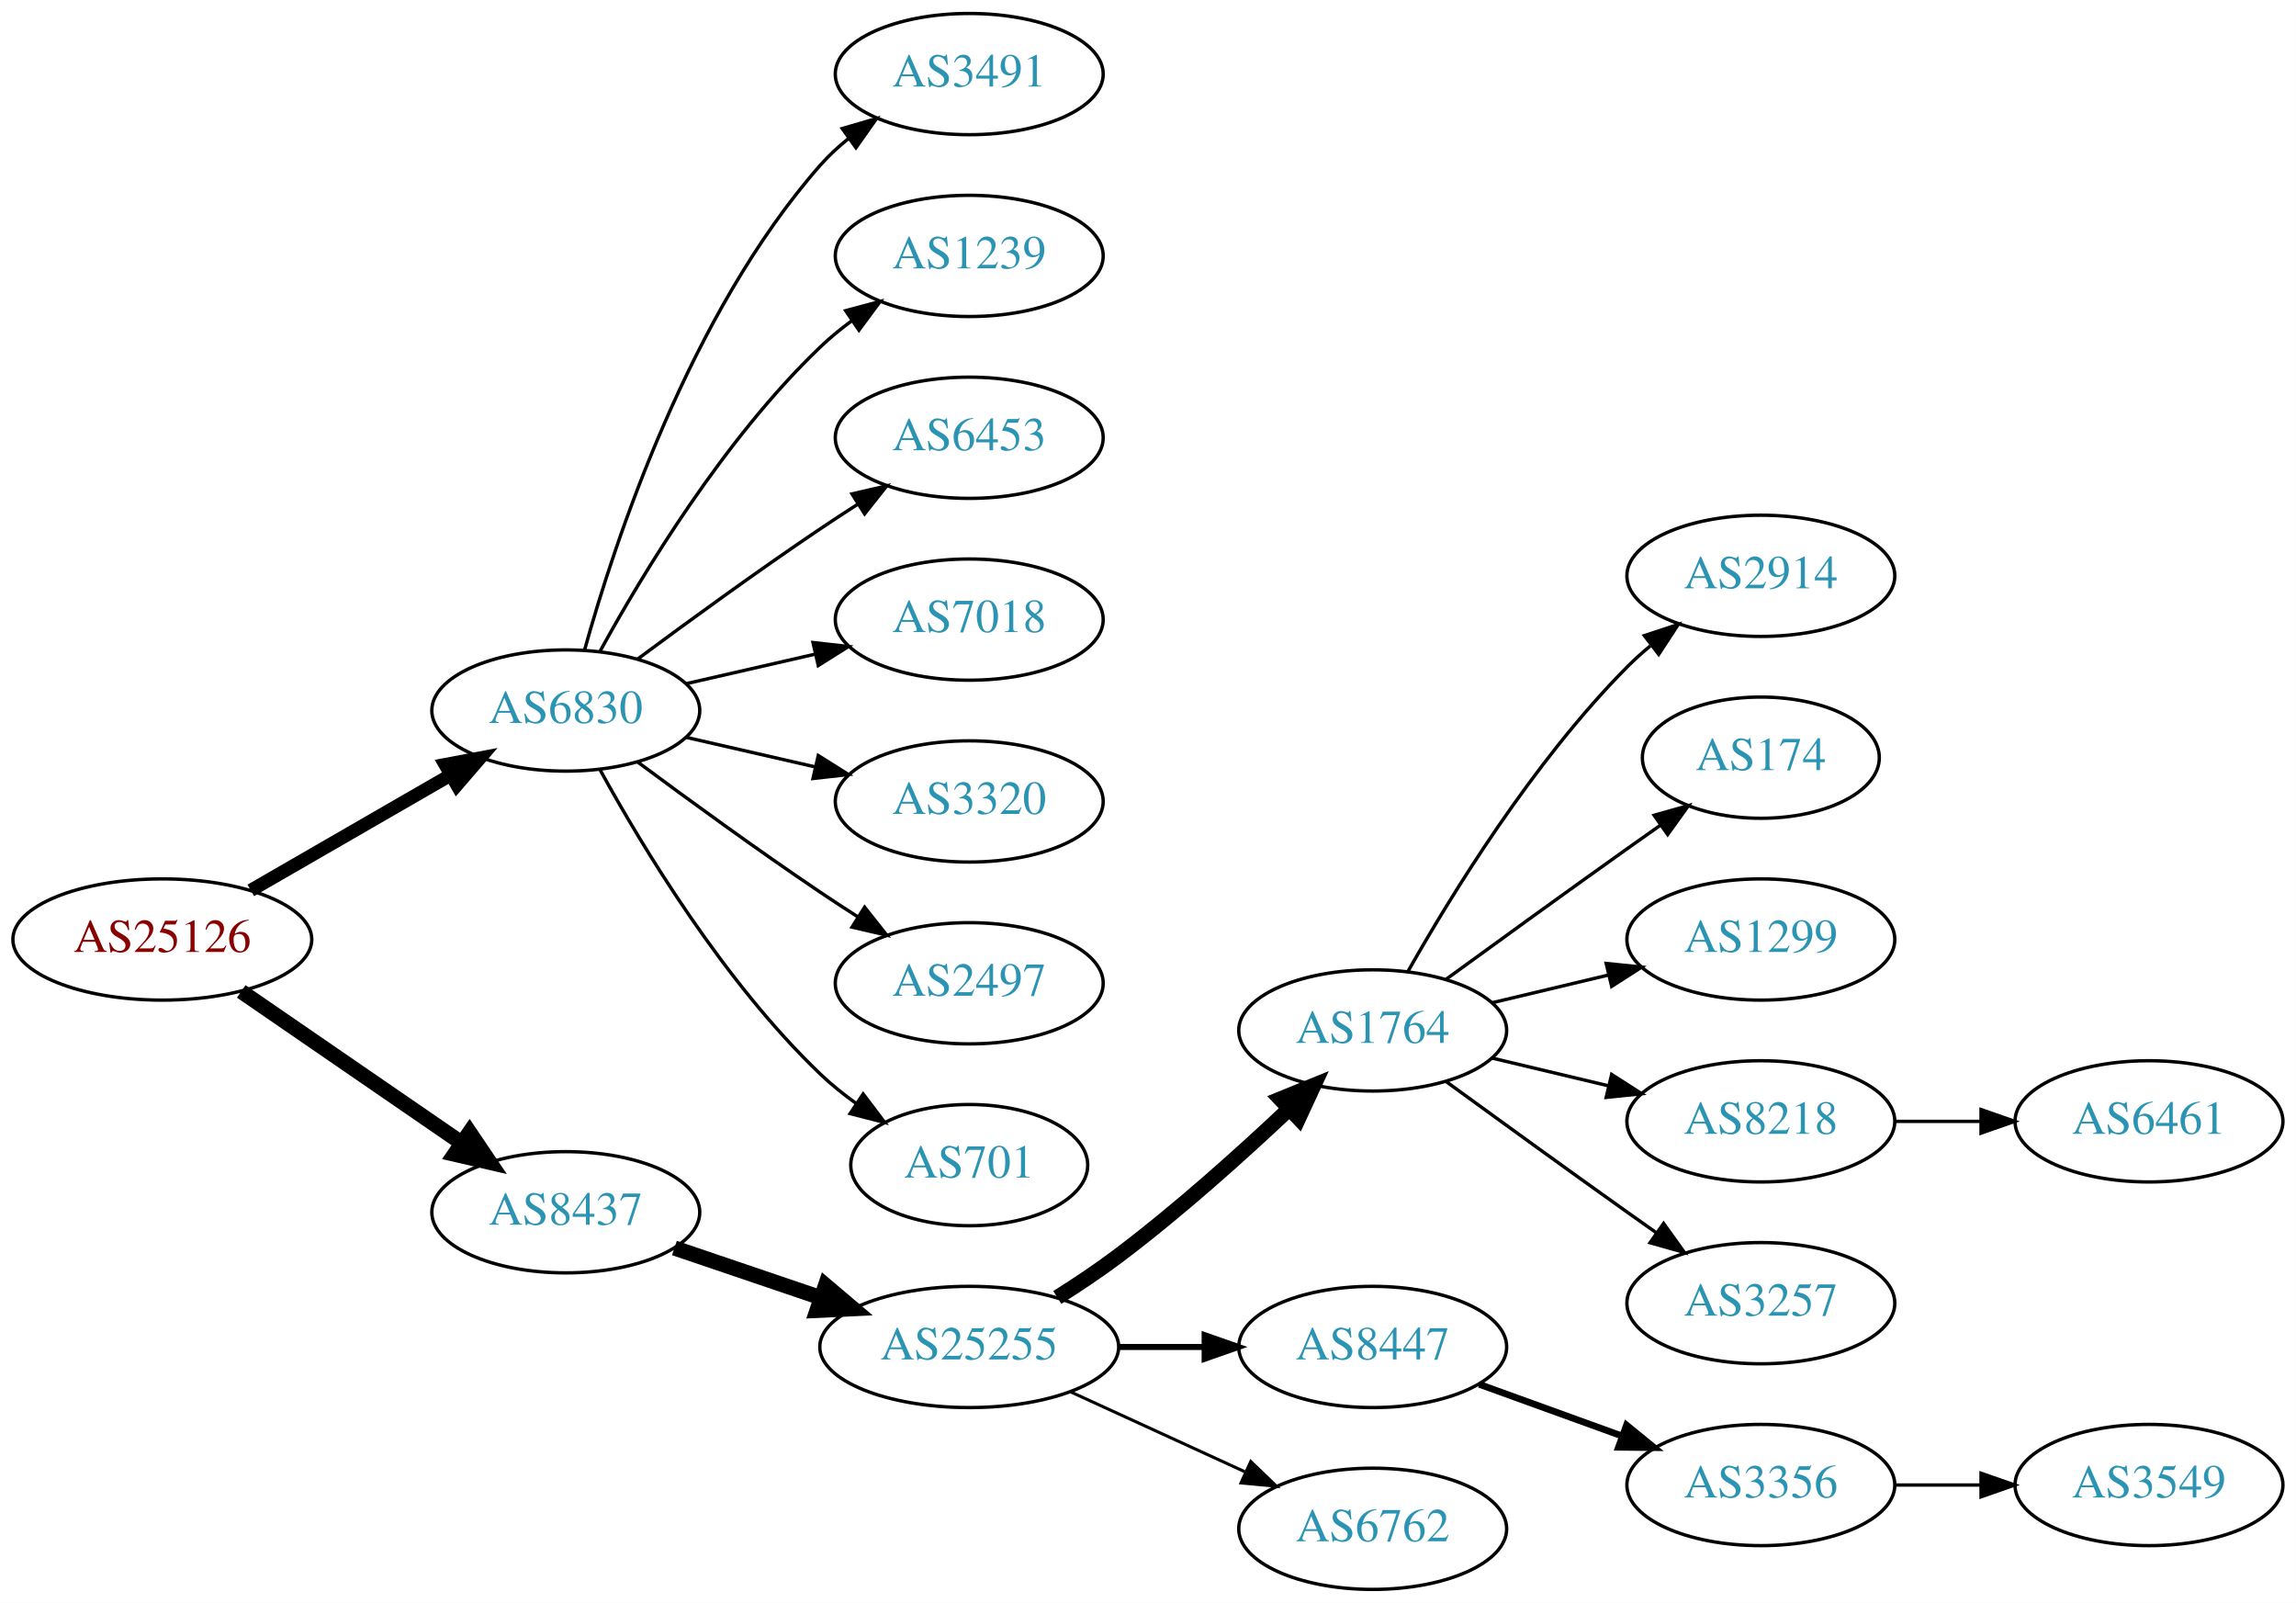
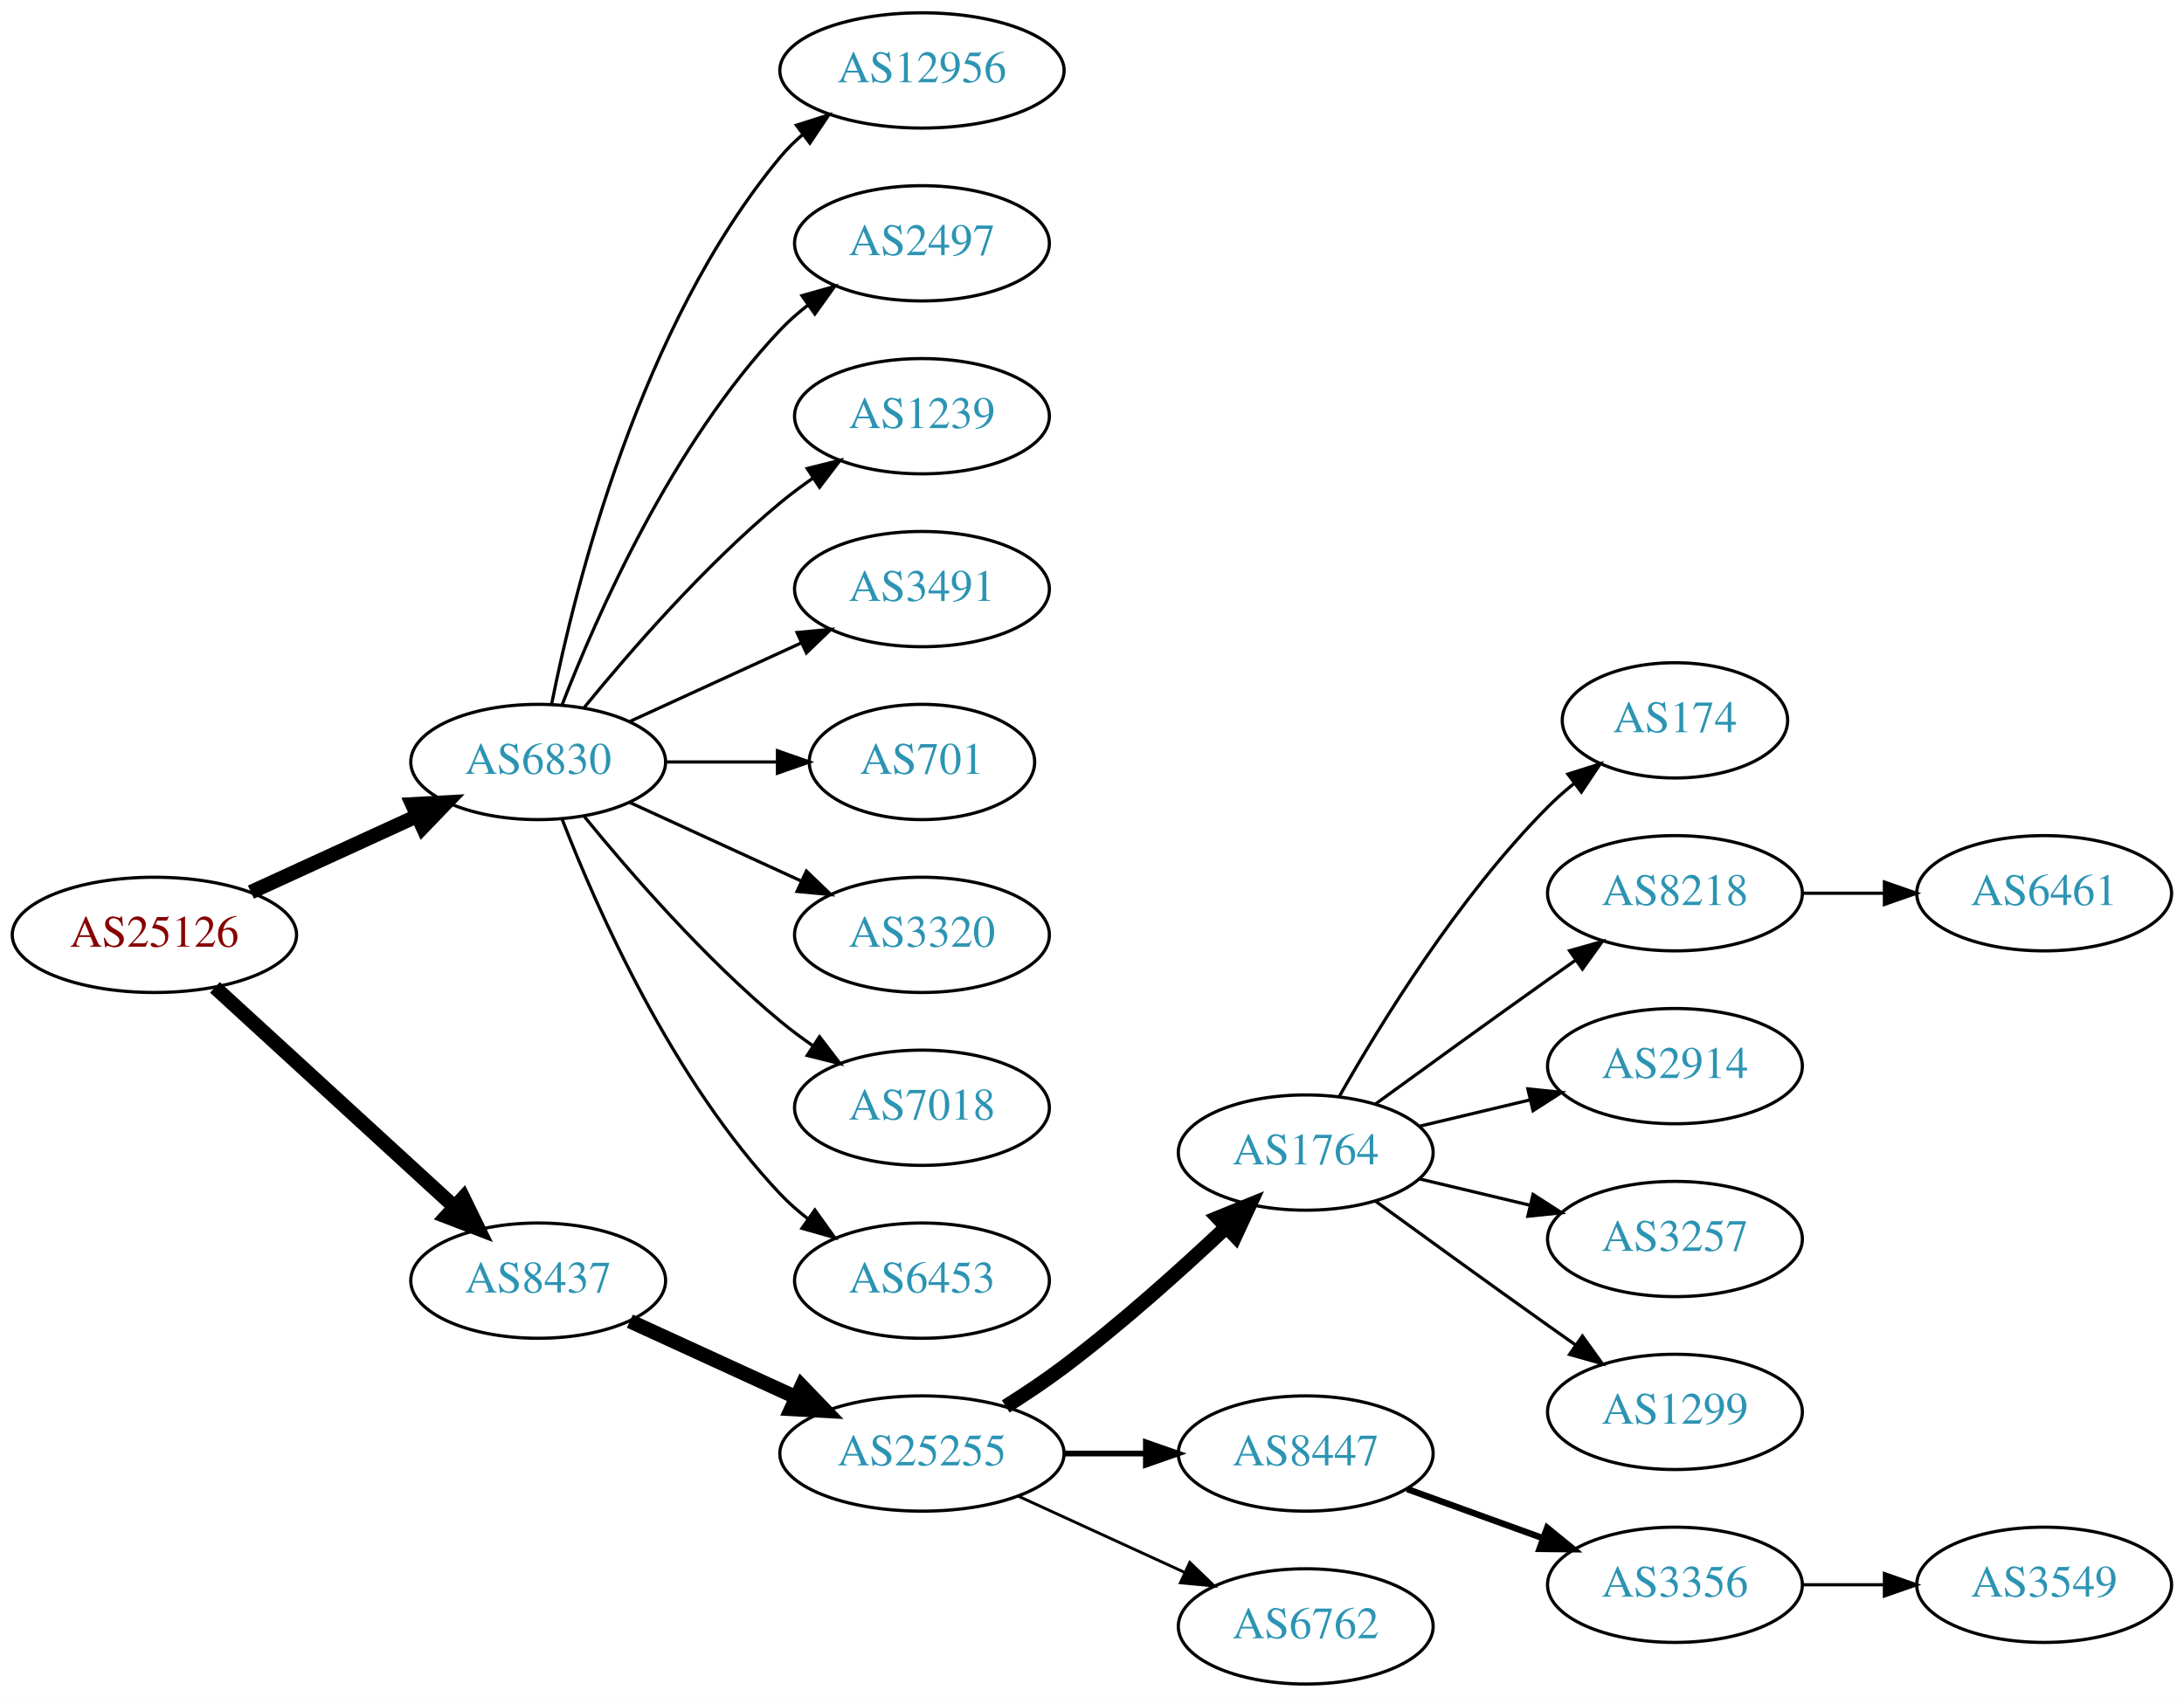
- <svg xmlns="http://www.w3.org/2000/svg" xmlns:xlink="http://www.w3.org/1999/xlink" width="682pt" height="476pt" viewBox="0.00 0.00 681.96 476.00">
-   <g id="graph0" class="graph" transform="scale(1 1) rotate(0) translate(4 472)">
-     <polygon fill="white" stroke="none" points="-4,4 -4,-472 677.956,-472 677.956,4 -4,4" />
+ <svg xmlns="http://www.w3.org/2000/svg" xmlns:xlink="http://www.w3.org/1999/xlink" width="682pt" height="530pt" viewBox="0.00 0.00 681.96 530.00">
+   <g id="graph0" class="graph" transform="scale(1 1) rotate(0) translate(4 526)">
+     <polygon fill="white" stroke="none" points="-4,4 -4,-526 677.956,-526 677.956,4 -4,4" />
    <g id="node1" class="node">
      <g id="a_node1">
        <a xlink:href="/asn/25126" xlink:title="AS25126 ~ TIWAG-Tiroler Wasserkraft AG [AT]">
-           <ellipse fill="#ffffff" stroke="black" cx="44.196" cy="-193" rx="44.393" ry="18" />
-           <text text-anchor="middle" x="44.196" y="-189.3" font-family="Times,serif" font-size="14.00" fill="#880000">AS25126</text>
+           <ellipse fill="#ffffff" stroke="black" cx="44.196" cy="-234" rx="44.393" ry="18" />
+           <text text-anchor="middle" x="44.196" y="-230.3" font-family="Times,serif" font-size="14.00" fill="#880000">AS25126</text>
        </a>
      </g>
    </g>
    <g id="node2" class="node">
      <g id="a_node2">
        <a xlink:href="/asn/6830" xlink:title="AS6830 ~ LGI-UPC [AT]">
-           <ellipse fill="#ffffff" stroke="black" cx="164.039" cy="-261" rx="39.794" ry="18" />
-           <text text-anchor="middle" x="164.039" y="-257.3" font-family="Times,serif" font-size="14.00" fill="#2c94b3">AS6830</text>
+           <ellipse fill="#ffffff" stroke="black" cx="164.039" cy="-288" rx="39.794" ry="18" />
+           <text text-anchor="middle" x="164.039" y="-284.3" font-family="Times,serif" font-size="14.00" fill="#2c94b3">AS6830</text>
        </a>
      </g>
    </g>
    <g id="edge1" class="edge">
-       <path fill="none" stroke="black" stroke-width="3.938" d="M70.476,-207.588C87.796,-217.582 110.947,-230.941 129.763,-241.799" />
-       <polygon fill="black" stroke="black" stroke-width="3.938" points="128.196,-244.935 138.607,-246.902 131.695,-238.872 128.196,-244.935" />
+       <path fill="none" stroke="black" stroke-width="4.5" d="M74.326,-247.348C89.937,-254.502 109.335,-263.391 126.007,-271.03" />
+       <polygon fill="black" stroke="black" stroke-width="4.5" points="124.727,-274.775 135.459,-275.362 128.008,-267.616 124.727,-274.775" />
    </g>
    <g id="node3" class="node">
      <g id="a_node3">
        <a xlink:href="/asn/8437" xlink:title="AS8437 ~ Hutchison Drei Austria GmbH [AT]">
-           <ellipse fill="#ffffff" stroke="black" cx="164.039" cy="-112" rx="39.794" ry="18" />
-           <text text-anchor="middle" x="164.039" y="-108.3" font-family="Times,serif" font-size="14.00" fill="#2c94b3">AS8437</text>
+           <ellipse fill="#ffffff" stroke="black" cx="164.039" cy="-126" rx="39.794" ry="18" />
+           <text text-anchor="middle" x="164.039" y="-122.3" font-family="Times,serif" font-size="14.00" fill="#2c94b3">AS8437</text>
        </a>
      </g>
    </g>
    <g id="edge2" class="edge">
-       <path fill="none" stroke="black" stroke-width="4.5" d="M67.639,-177.574C86.22,-164.802 112.781,-146.545 133.161,-132.537" />
-       <polygon fill="black" stroke="black" stroke-width="4.5" points="135.464,-135.731 141.475,-126.822 131.003,-129.242 135.464,-135.731" />
+       <path fill="none" stroke="black" stroke-width="4.5" d="M63.094,-217.597C83.022,-199.333 115.38,-169.678 137.857,-149.079" />
+       <polygon fill="black" stroke="black" stroke-width="4.5" points="140.647,-151.863 145.359,-142.203 135.326,-146.057 140.647,-151.863" />
    </g>
    <g id="node4" class="node">
      <g id="a_node4">
-         <a xlink:href="/asn/3491" xlink:title="AS3491 ~ PCCW Global, Inc. [US]">
-           <ellipse fill="#ffffff" stroke="black" cx="283.881" cy="-450" rx="39.794" ry="18" />
-           <text text-anchor="middle" x="283.881" y="-446.3" font-family="Times,serif" font-size="14.00" fill="#2c94b3">AS3491</text>
+         <a xlink:href="/asn/12956" xlink:title="AS12956 ~ TELXIUS [ES]">
+           <ellipse fill="#ffffff" stroke="black" cx="283.881" cy="-504" rx="44.393" ry="18" />
+           <text text-anchor="middle" x="283.881" y="-500.3" font-family="Times,serif" font-size="14.00" fill="#2c94b3">AS12956</text>
        </a>
      </g>
    </g>
    <g id="edge3" class="edge">
-       <path fill="none" stroke="black" d="M169.612,-278.946C178.517,-310.995 200.801,-378.842 239.685,-423 242.169,-425.821 245.019,-428.449 248.044,-430.871" />
-       <polygon fill="black" stroke="black" points="246.162,-433.828 256.334,-436.791 250.23,-428.131 246.162,-433.828" />
+       <path fill="none" stroke="black" d="M168.237,-306.073C175.401,-342.141 195.675,-424.125 239.685,-477 241.778,-479.515 244.169,-481.867 246.727,-484.051" />
+       <polygon fill="black" stroke="black" points="244.676,-486.887 254.775,-490.091 248.878,-481.289 244.676,-486.887" />
    </g>
    <g id="node5" class="node">
      <g id="a_node5">
+         <a xlink:href="/asn/2497" xlink:title="AS2497 ~ Internet Initiative Japan Inc. [JP]">
+           <ellipse fill="#ffffff" stroke="black" cx="283.881" cy="-450" rx="39.794" ry="18" />
+           <text text-anchor="middle" x="283.881" y="-446.3" font-family="Times,serif" font-size="14.00" fill="#2c94b3">AS2497</text>
+         </a>
+       </g>
+     </g>
+     <g id="edge4" class="edge">
+       <path fill="none" stroke="black" d="M171.562,-305.994C182.312,-333.728 205.969,-387.429 239.685,-423 242.271,-425.728 245.188,-428.294 248.257,-430.677" />
+       <polygon fill="black" stroke="black" points="246.411,-433.658 256.605,-436.543 250.435,-427.93 246.411,-433.658" />
+     </g>
+     <g id="node6" class="node">
+       <g id="a_node6">
        <a xlink:href="/asn/1239" xlink:title="AS1239 ~ Sprint [US]">
          <ellipse fill="#ffffff" stroke="black" cx="283.881" cy="-396" rx="39.794" ry="18" />
          <text text-anchor="middle" x="283.881" y="-392.3" font-family="Times,serif" font-size="14.00" fill="#2c94b3">AS1239</text>
        </a>
      </g>
    </g>
-     <g id="edge4" class="edge">
-       <path fill="none" stroke="black" d="M174.28,-278.713C186.825,-301.561 211.002,-341.611 239.685,-369 242.553,-371.739 245.742,-374.347 249.051,-376.785" />
-       <polygon fill="black" stroke="black" points="247.175,-379.742 257.411,-382.477 251.114,-373.956 247.175,-379.742" />
-     </g>
-     <g id="node6" class="node">
-       <g id="a_node6">
-         <a xlink:href="/asn/6453" xlink:title="AS6453 ~ TATA COMMUNICATIONS (AMERICA) INC [US]">
-           <ellipse fill="#ffffff" stroke="black" cx="283.881" cy="-342" rx="39.794" ry="18" />
-           <text text-anchor="middle" x="283.881" y="-338.3" font-family="Times,serif" font-size="14.00" fill="#2c94b3">AS6453</text>
-         </a>
-       </g>
-     </g>
    <g id="edge5" class="edge">
-       <path fill="none" stroke="black" d="M185.369,-276.277C200.231,-287.304 220.976,-302.407 239.685,-315 243.234,-317.389 246.984,-319.839 250.733,-322.242" />
-       <polygon fill="black" stroke="black" points="249.059,-325.325 259.381,-327.712 252.801,-319.409 249.059,-325.325" />
+       <path fill="none" stroke="black" d="M178.458,-305.065C192.572,-322.375 215.987,-349.345 239.685,-369 242.901,-371.668 246.402,-374.27 249.972,-376.741" />
+       <polygon fill="black" stroke="black" points="248.05,-379.666 258.329,-382.236 251.896,-373.817 248.05,-379.666" />
    </g>
    <g id="node7" class="node">
      <g id="a_node7">
-         <a xlink:href="/asn/7018" xlink:title="AS7018 ~ AT&amp;T Services, Inc. [US]">
-           <ellipse fill="#ffffff" stroke="black" cx="283.881" cy="-288" rx="39.794" ry="18" />
-           <text text-anchor="middle" x="283.881" y="-284.3" font-family="Times,serif" font-size="14.00" fill="#2c94b3">AS7018</text>
+         <a xlink:href="/asn/3491" xlink:title="AS3491 ~ PCCW Global, Inc. [US]">
+           <ellipse fill="#ffffff" stroke="black" cx="283.881" cy="-342" rx="39.794" ry="18" />
+           <text text-anchor="middle" x="283.881" y="-338.3" font-family="Times,serif" font-size="14.00" fill="#2c94b3">AS3491</text>
        </a>
      </g>
    </g>
    <g id="edge6" class="edge">
-       <path fill="none" stroke="black" d="M199.758,-268.955C211.758,-271.704 225.379,-274.825 238.071,-277.733" />
-       <polygon fill="black" stroke="black" points="237.474,-281.187 248.003,-280.009 239.037,-274.364 237.474,-281.187" />
+       <path fill="none" stroke="black" d="M192.667,-300.661C208.624,-307.973 228.895,-317.261 246.178,-325.181" />
+       <polygon fill="black" stroke="black" points="244.876,-328.435 255.425,-329.419 247.793,-322.071 244.876,-328.435" />
    </g>
    <g id="node8" class="node">
      <g id="a_node8">
+         <a xlink:href="/asn/701" xlink:title="AS701 ~ UUNET [US]">
+           <ellipse fill="#ffffff" stroke="black" cx="283.881" cy="-288" rx="35.194" ry="18" />
+           <text text-anchor="middle" x="283.881" y="-284.3" font-family="Times,serif" font-size="14.00" fill="#2c94b3">AS701</text>
+         </a>
+       </g>
+     </g>
+     <g id="edge7" class="edge">
+       <path fill="none" stroke="black" d="M203.951,-288C215.038,-288 227.198,-288 238.58,-288" />
+       <polygon fill="black" stroke="black" points="238.762,-291.5 248.762,-288 238.762,-284.5 238.762,-291.5" />
+     </g>
+     <g id="node9" class="node">
+       <g id="a_node9">
        <a xlink:href="/asn/3320" xlink:title="AS3320 ~ DTAG [DE]">
          <ellipse fill="#ffffff" stroke="black" cx="283.881" cy="-234" rx="39.794" ry="18" />
          <text text-anchor="middle" x="283.881" y="-230.3" font-family="Times,serif" font-size="14.00" fill="#2c94b3">AS3320</text>
        </a>
      </g>
    </g>
-     <g id="edge7" class="edge">
-       <path fill="none" stroke="black" d="M199.758,-253.045C211.758,-250.296 225.379,-247.175 238.071,-244.267" />
-       <polygon fill="black" stroke="black" points="239.037,-247.636 248.003,-241.991 237.474,-240.813 239.037,-247.636" />
-     </g>
-     <g id="node9" class="node">
-       <g id="a_node9">
-         <a xlink:href="/asn/2497" xlink:title="AS2497 ~ Internet Initiative Japan Inc. [JP]">
-           <ellipse fill="#ffffff" stroke="black" cx="283.881" cy="-180" rx="39.794" ry="18" />
-           <text text-anchor="middle" x="283.881" y="-176.3" font-family="Times,serif" font-size="14.00" fill="#2c94b3">AS2497</text>
-         </a>
-       </g>
-     </g>
    <g id="edge8" class="edge">
-       <path fill="none" stroke="black" d="M185.369,-245.723C200.231,-234.696 220.976,-219.593 239.685,-207 243.234,-204.611 246.984,-202.161 250.733,-199.758" />
-       <polygon fill="black" stroke="black" points="252.801,-202.591 259.381,-194.288 249.059,-196.675 252.801,-202.591" />
+       <path fill="none" stroke="black" d="M192.667,-275.339C208.624,-268.027 228.895,-258.739 246.178,-250.819" />
+       <polygon fill="black" stroke="black" points="247.793,-253.929 255.425,-246.581 244.876,-247.565 247.793,-253.929" />
    </g>
    <g id="node10" class="node">
      <g id="a_node10">
-         <a xlink:href="/asn/701" xlink:title="AS701 ~ UUNET [US]">
-           <ellipse fill="#ffffff" stroke="black" cx="283.881" cy="-126" rx="35.194" ry="18" />
-           <text text-anchor="middle" x="283.881" y="-122.3" font-family="Times,serif" font-size="14.00" fill="#2c94b3">AS701</text>
+         <a xlink:href="/asn/7018" xlink:title="AS7018 ~ AT&amp;T Services, Inc. [US]">
+           <ellipse fill="#ffffff" stroke="black" cx="283.881" cy="-180" rx="39.794" ry="18" />
+           <text text-anchor="middle" x="283.881" y="-176.3" font-family="Times,serif" font-size="14.00" fill="#2c94b3">AS7018</text>
        </a>
      </g>
    </g>
    <g id="edge9" class="edge">
-       <path fill="none" stroke="black" d="M174.28,-243.287C186.825,-220.439 211.002,-180.389 239.685,-153 242.939,-149.893 246.606,-146.954 250.393,-144.24" />
-       <polygon fill="black" stroke="black" points="252.37,-147.128 258.761,-138.678 248.495,-141.299 252.37,-147.128" />
+       <path fill="none" stroke="black" d="M178.458,-270.935C192.572,-253.625 215.987,-226.655 239.685,-207 242.901,-204.332 246.402,-201.73 249.972,-199.259" />
+       <polygon fill="black" stroke="black" points="251.896,-202.183 258.329,-193.764 248.05,-196.334 251.896,-202.183" />
    </g>
    <g id="node11" class="node">
      <g id="a_node11">
+         <a xlink:href="/asn/6453" xlink:title="AS6453 ~ TATA COMMUNICATIONS (AMERICA) INC [US]">
+           <ellipse fill="#ffffff" stroke="black" cx="283.881" cy="-126" rx="39.794" ry="18" />
+           <text text-anchor="middle" x="283.881" y="-122.3" font-family="Times,serif" font-size="14.00" fill="#2c94b3">AS6453</text>
+         </a>
+       </g>
+     </g>
+     <g id="edge10" class="edge">
+       <path fill="none" stroke="black" d="M171.562,-270.006C182.312,-242.272 205.969,-188.571 239.685,-153 242.271,-150.272 245.188,-147.706 248.257,-145.323" />
+       <polygon fill="black" stroke="black" points="250.435,-148.07 256.605,-139.457 246.411,-142.342 250.435,-148.07" />
+     </g>
+     <g id="node12" class="node">
+       <g id="a_node12">
        <a xlink:href="/asn/25255" xlink:title="AS25255 ~ ==&gt; TELE2 AUSTRIA &lt;== [AT]">
          <ellipse fill="#ffffff" stroke="black" cx="283.881" cy="-72" rx="44.393" ry="18" />
          <text text-anchor="middle" x="283.881" y="-68.3" font-family="Times,serif" font-size="14.00" fill="#2c94b3">AS25255</text>
        </a>
      </g>
    </g>
-     <g id="edge10" class="edge">
-       <path fill="none" stroke="black" stroke-width="4.5" d="M196.309,-101.386C209.605,-96.873 225.331,-91.535 239.707,-86.655" />
-       <polygon fill="black" stroke="black" stroke-width="4.5" points="241.194,-90.308 249.398,-83.365 238.663,-82.851 241.194,-90.308" />
-     </g>
-     <g id="node12" class="node">
-       <g id="a_node12">
+     <g id="edge11" class="edge">
+       <path fill="none" stroke="black" stroke-width="4.5" d="M192.667,-113.339C208.165,-106.238 227.732,-97.272 244.678,-89.506" />
+       <polygon fill="black" stroke="black" stroke-width="4.5" points="246.33,-93.08 253.781,-85.335 243.05,-85.921 246.33,-93.08" />
+     </g>
+     <g id="node13" class="node">
+       <g id="a_node13">
        <a xlink:href="/asn/1764" xlink:title="AS1764 ~ NEXTLAYER-AS [AT]">
          <ellipse fill="#ffffff" stroke="black" cx="403.724" cy="-166" rx="39.794" ry="18" />
          <text text-anchor="middle" x="403.724" y="-162.3" font-family="Times,serif" font-size="14.00" fill="#2c94b3">AS1764</text>
        </a>
      </g>
    </g>
-     <g id="edge11" class="edge">
+     <g id="edge12" class="edge">
      <path fill="none" stroke="black" stroke-width="4.5" d="M310.042,-86.706C316.085,-90.514 322.424,-94.746 328.077,-99 345.923,-112.428 364.623,-129.217 378.842,-142.63" />
      <polygon fill="black" stroke="black" stroke-width="4.5" points="376.293,-145.639 386.247,-149.691 381.727,-139.94 376.293,-145.639" />
    </g>
-     <g id="node13" class="node">
-       <g id="a_node13">
+     <g id="node14" class="node">
+       <g id="a_node14">
        <a xlink:href="/asn/8447" xlink:title="AS8447 ~ A1 Telekom Austria AG [AT]">
          <ellipse fill="#ffffff" stroke="black" cx="403.724" cy="-72" rx="39.794" ry="18" />
          <text text-anchor="middle" x="403.724" y="-68.3" font-family="Times,serif" font-size="14.00" fill="#2c94b3">AS8447</text>
        </a>
      </g>
    </g>
-     <g id="edge12" class="edge">
+     <g id="edge13" class="edge">
      <path fill="none" stroke="black" stroke-width="1.8" d="M328.092,-72C336.405,-72 345.168,-72 353.65,-72" />
      <polygon fill="black" stroke="black" stroke-width="1.8" points="353.809,-75.5 363.809,-72 353.809,-68.5 353.809,-75.5" />
    </g>
-     <g id="node14" class="node">
-       <g id="a_node14">
+     <g id="node15" class="node">
+       <g id="a_node15">
        <a xlink:href="/asn/6762" xlink:title="AS6762 ~ TELECOM ITALIA SPARKLE S.p.A. [IT]">
          <ellipse fill="#ffffff" stroke="black" cx="403.724" cy="-18" rx="39.794" ry="18" />
          <text text-anchor="middle" x="403.724" y="-14.3" font-family="Times,serif" font-size="14.00" fill="#2c94b3">AS6762</text>
        </a>
      </g>
    </g>
-     <g id="edge13" class="edge">
+     <g id="edge14" class="edge">
      <path fill="none" stroke="black" stroke-width="0.9" d="M314.011,-58.652C329.622,-51.498 349.02,-42.609 365.692,-34.969" />
      <polygon fill="black" stroke="black" stroke-width="0.9" points="367.511,-37.986 375.144,-30.638 364.595,-31.622 367.511,-37.986" />
-     </g>
-     <g id="node15" class="node">
-       <g id="a_node15">
-         <a xlink:href="/asn/2914" xlink:title="AS2914 ~ NTT America, Inc. [US]">
-           <ellipse fill="#ffffff" stroke="black" cx="519.017" cy="-301" rx="39.794" ry="18" />
-           <text text-anchor="middle" x="519.017" y="-297.3" font-family="Times,serif" font-size="14.00" fill="#2c94b3">AS2914</text>
-         </a>
-       </g>
-     </g>
-     <g id="edge14" class="edge">
-       <path fill="none" stroke="black" d="M414.184,-183.49C426.965,-206.096 451.398,-245.886 479.37,-274 481.481,-276.121 483.777,-278.188 486.163,-280.171" />
-       <polygon fill="black" stroke="black" points="484.415,-283.242 494.478,-286.556 488.678,-277.69 484.415,-283.242" />
    </g>
    <g id="node16" class="node">
      <g id="a_node16">
        <a xlink:href="/asn/174" xlink:title="AS174 ~ Cogent Communications [US]">
-           <ellipse fill="#ffffff" stroke="black" cx="519.017" cy="-247" rx="35.194" ry="18" />
-           <text text-anchor="middle" x="519.017" y="-243.3" font-family="Times,serif" font-size="14.00" fill="#2c94b3">AS174</text>
+           <ellipse fill="#ffffff" stroke="black" cx="519.017" cy="-301" rx="35.194" ry="18" />
+           <text text-anchor="middle" x="519.017" y="-297.3" font-family="Times,serif" font-size="14.00" fill="#2c94b3">AS174</text>
        </a>
      </g>
    </g>
    <g id="edge15" class="edge">
-       <path fill="none" stroke="black" d="M425.572,-181.222C440.506,-192.091 461.12,-207.025 479.37,-220 482.581,-222.282 485.95,-224.661 489.304,-227.018" />
-       <polygon fill="black" stroke="black" points="487.316,-229.899 497.515,-232.77 491.332,-224.166 487.316,-229.899" />
+       <path fill="none" stroke="black" d="M414.184,-183.49C426.965,-206.096 451.398,-245.886 479.37,-274 481.871,-276.513 484.631,-278.949 487.492,-281.261" />
+       <polygon fill="black" stroke="black" points="485.591,-284.21 495.689,-287.413 489.793,-278.611 485.591,-284.21" />
    </g>
    <g id="node17" class="node">
      <g id="a_node17">
-         <a xlink:href="/asn/1299" xlink:title="AS1299 ~ Telia Carrier [EU]">
+         <a xlink:href="/asn/8218" xlink:title="AS8218 ~ legacy Neotelecoms [FR]">
+           <ellipse fill="#ffffff" stroke="black" cx="519.017" cy="-247" rx="39.794" ry="18" />
+           <text text-anchor="middle" x="519.017" y="-243.3" font-family="Times,serif" font-size="14.00" fill="#2c94b3">AS8218</text>
+         </a>
+       </g>
+     </g>
+     <g id="edge16" class="edge">
+       <path fill="none" stroke="black" d="M425.572,-181.222C440.506,-192.091 461.12,-207.025 479.37,-220 482.191,-222.005 485.134,-224.085 488.082,-226.159" />
+       <polygon fill="black" stroke="black" points="486.109,-229.05 496.306,-231.926 490.128,-223.319 486.109,-229.05" />
+     </g>
+     <g id="node18" class="node">
+       <g id="a_node18">
+         <a xlink:href="/asn/2914" xlink:title="AS2914 ~ NTT America, Inc. [US]">
          <ellipse fill="#ffffff" stroke="black" cx="519.017" cy="-193" rx="39.794" ry="18" />
-           <text text-anchor="middle" x="519.017" y="-189.3" font-family="Times,serif" font-size="14.00" fill="#2c94b3">AS1299</text>
-         </a>
-       </g>
-     </g>
-     <g id="edge16" class="edge">
+           <text text-anchor="middle" x="519.017" y="-189.3" font-family="Times,serif" font-size="14.00" fill="#2c94b3">AS2914</text>
+         </a>
+       </g>
+     </g>
+     <g id="edge17" class="edge">
      <path fill="none" stroke="black" d="M439.331,-174.248C450.202,-176.838 462.357,-179.735 473.799,-182.462" />
      <polygon fill="black" stroke="black" points="473.082,-185.889 483.621,-184.803 474.705,-179.08 473.082,-185.889" />
-     </g>
-     <g id="node18" class="node">
-       <g id="a_node18">
-         <a xlink:href="/asn/8218" xlink:title="AS8218 ~ legacy Neotelecoms [FR]">
-           <ellipse fill="#ffffff" stroke="black" cx="519.017" cy="-139" rx="39.794" ry="18" />
-           <text text-anchor="middle" x="519.017" y="-135.3" font-family="Times,serif" font-size="14.00" fill="#2c94b3">AS8218</text>
-         </a>
-       </g>
-     </g>
-     <g id="edge17" class="edge">
-       <path fill="none" stroke="black" d="M439.331,-157.752C450.202,-155.162 462.357,-152.265 473.799,-149.538" />
-       <polygon fill="black" stroke="black" points="474.705,-152.92 483.621,-147.197 473.082,-146.111 474.705,-152.92" />
    </g>
    <g id="node19" class="node">
      <g id="a_node19">
        <a xlink:href="/asn/3257" xlink:title="AS3257 ~ GTT [DE]">
+           <ellipse fill="#ffffff" stroke="black" cx="519.017" cy="-139" rx="39.794" ry="18" />
+           <text text-anchor="middle" x="519.017" y="-135.3" font-family="Times,serif" font-size="14.00" fill="#2c94b3">AS3257</text>
+         </a>
+       </g>
+     </g>
+     <g id="edge18" class="edge">
+       <path fill="none" stroke="black" d="M439.331,-157.752C450.202,-155.162 462.357,-152.265 473.799,-149.538" />
+       <polygon fill="black" stroke="black" points="474.705,-152.92 483.621,-147.197 473.082,-146.111 474.705,-152.92" />
+     </g>
+     <g id="node20" class="node">
+       <g id="a_node20">
+         <a xlink:href="/asn/1299" xlink:title="AS1299 ~ Telia Carrier [EU]">
          <ellipse fill="#ffffff" stroke="black" cx="519.017" cy="-85" rx="39.794" ry="18" />
-           <text text-anchor="middle" x="519.017" y="-81.3" font-family="Times,serif" font-size="14.00" fill="#2c94b3">AS3257</text>
-         </a>
-       </g>
-     </g>
-     <g id="edge18" class="edge">
+           <text text-anchor="middle" x="519.017" y="-81.3" font-family="Times,serif" font-size="14.00" fill="#2c94b3">AS1299</text>
+         </a>
+       </g>
+     </g>
+     <g id="edge19" class="edge">
      <path fill="none" stroke="black" d="M425.572,-150.778C440.506,-139.909 461.12,-124.975 479.37,-112 482.191,-109.995 485.134,-107.915 488.082,-105.841" />
      <polygon fill="black" stroke="black" points="490.128,-108.681 496.306,-100.074 486.109,-102.95 490.128,-108.681" />
    </g>
-     <g id="node20" class="node">
-       <g id="a_node20">
+     <g id="node21" class="node">
+       <g id="a_node21">
        <a xlink:href="/asn/3356" xlink:title="AS3356 ~ Level 3 Parent, LLC [US]">
          <ellipse fill="#ffffff" stroke="black" cx="519.017" cy="-31" rx="39.794" ry="18" />
          <text text-anchor="middle" x="519.017" y="-27.3" font-family="Times,serif" font-size="14.00" fill="#2c94b3">AS3356</text>
        </a>
      </g>
    </g>
-     <g id="edge19" class="edge">
+     <g id="edge20" class="edge">
      <path fill="none" stroke="black" stroke-width="2" d="M435.382,-60.905C448.355,-56.21 463.648,-50.676 477.529,-45.652" />
      <polygon fill="black" stroke="black" stroke-width="2" points="479.121,-48.798 487.334,-42.104 476.739,-42.216 479.121,-48.798" />
    </g>
-     <g id="node21" class="node">
-       <g id="a_node21">
+     <g id="node23" class="node">
+       <g id="a_node23">
        <a xlink:href="/asn/6461" xlink:title="AS6461 ~ Zayo Bandwidth [US]">
-           <ellipse fill="#ffffff" stroke="black" cx="634.31" cy="-139" rx="39.794" ry="18" />
-           <text text-anchor="middle" x="634.31" y="-135.3" font-family="Times,serif" font-size="14.00" fill="#2c94b3">AS6461</text>
-         </a>
-       </g>
-     </g>
-     <g id="edge20" class="edge">
-       <path fill="none" stroke="black" d="M558.689,-139C566.892,-139 575.656,-139 584.188,-139" />
-       <polygon fill="black" stroke="black" points="584.427,-142.5 594.427,-139 584.427,-135.5 584.427,-142.5" />
+           <ellipse fill="#ffffff" stroke="black" cx="634.31" cy="-247" rx="39.794" ry="18" />
+           <text text-anchor="middle" x="634.31" y="-243.3" font-family="Times,serif" font-size="14.00" fill="#2c94b3">AS6461</text>
+         </a>
+       </g>
+     </g>
+     <g id="edge22" class="edge">
+       <path fill="none" stroke="black" d="M558.689,-247C566.892,-247 575.656,-247 584.188,-247" />
+       <polygon fill="black" stroke="black" points="584.427,-250.5 594.427,-247 584.427,-243.5 584.427,-250.5" />
    </g>
    <g id="node22" class="node">
      <g id="a_node22">
        <a xlink:href="/asn/3549" xlink:title="AS3549 ~ Level 3 Parent, LLC [US]">
          <ellipse fill="#ffffff" stroke="black" cx="634.31" cy="-31" rx="39.794" ry="18" />
          <text text-anchor="middle" x="634.31" y="-27.3" font-family="Times,serif" font-size="14.00" fill="#2c94b3">AS3549</text>
        </a>
      </g>
    </g>
    <g id="edge21" class="edge">
      <path fill="none" stroke="black" d="M558.689,-31C566.892,-31 575.656,-31 584.188,-31" />
      <polygon fill="black" stroke="black" points="584.427,-34.5 594.427,-31 584.427,-27.5 584.427,-34.5" />
    </g>
  </g>
</svg>
